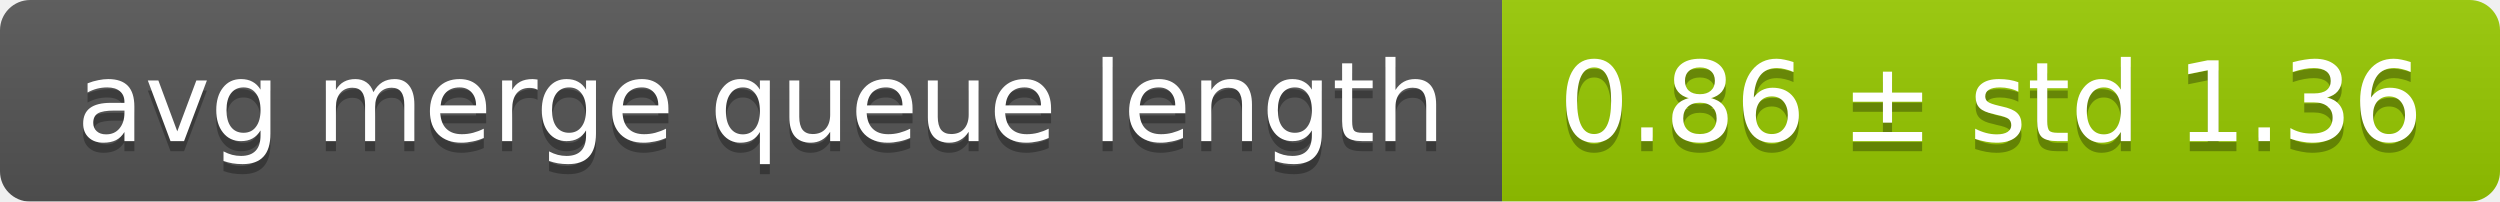
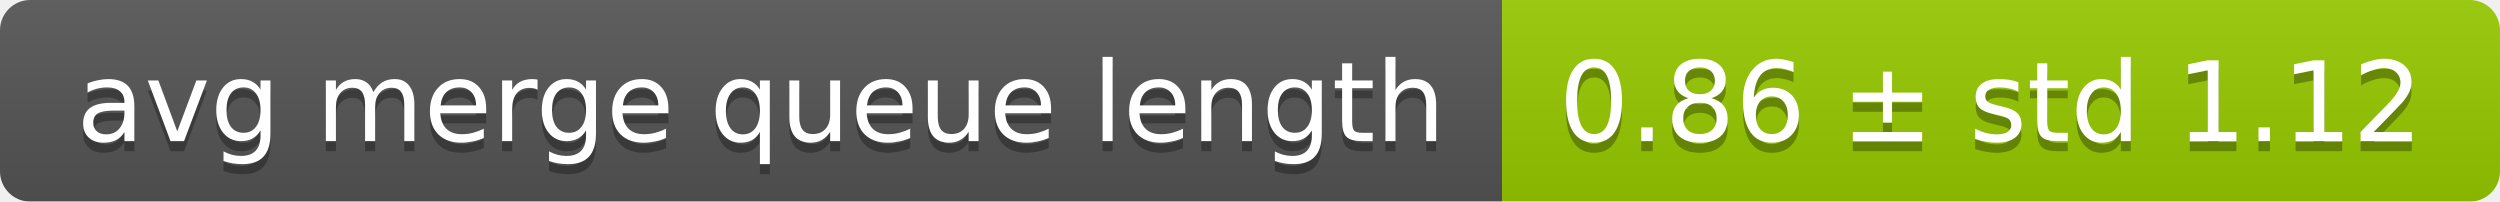
<svg xmlns="http://www.w3.org/2000/svg" width="248" height="20">
  <linearGradient id="smooth" x2="0" y2="100%">
    <stop offset="0" stop-color="#bbb" stop-opacity=".1" />
    <stop offset="1" stop-opacity=".1" />
  </linearGradient>
  <mask id="round">
    <rect width="248" height="20" rx="3" fill="#fff" />
  </mask>
  <g mask="url(#round)">
    <rect width="149" height="20" fill="#555" />
    <rect x="149" width="99" height="20" fill="#97ca00" />
    <rect width="248" height="20" fill="url(#smooth)" />
  </g>
  <g fill="#fff" text-anchor="middle" font-family="DejaVu Sans,Verdana,Geneva,sans-serif" font-size="11">
    <text x="75.5" y="15" fill="#010101" fill-opacity=".3">avg merge queue length</text>
    <text x="75.5" y="14">avg merge queue length</text>
-     <text x="197.5" y="15" fill="#010101" fill-opacity=".3">0.86 ± std 1.36</text>
-     <text x="197.5" y="14">0.86 ± std 1.36</text>
+     <text x="197.5" y="15" fill="#010101" fill-opacity=".3">0.86 ± std 1.12</text>
+     <text x="197.5" y="14">0.86 ± std 1.12</text>
  </g>
</svg>
